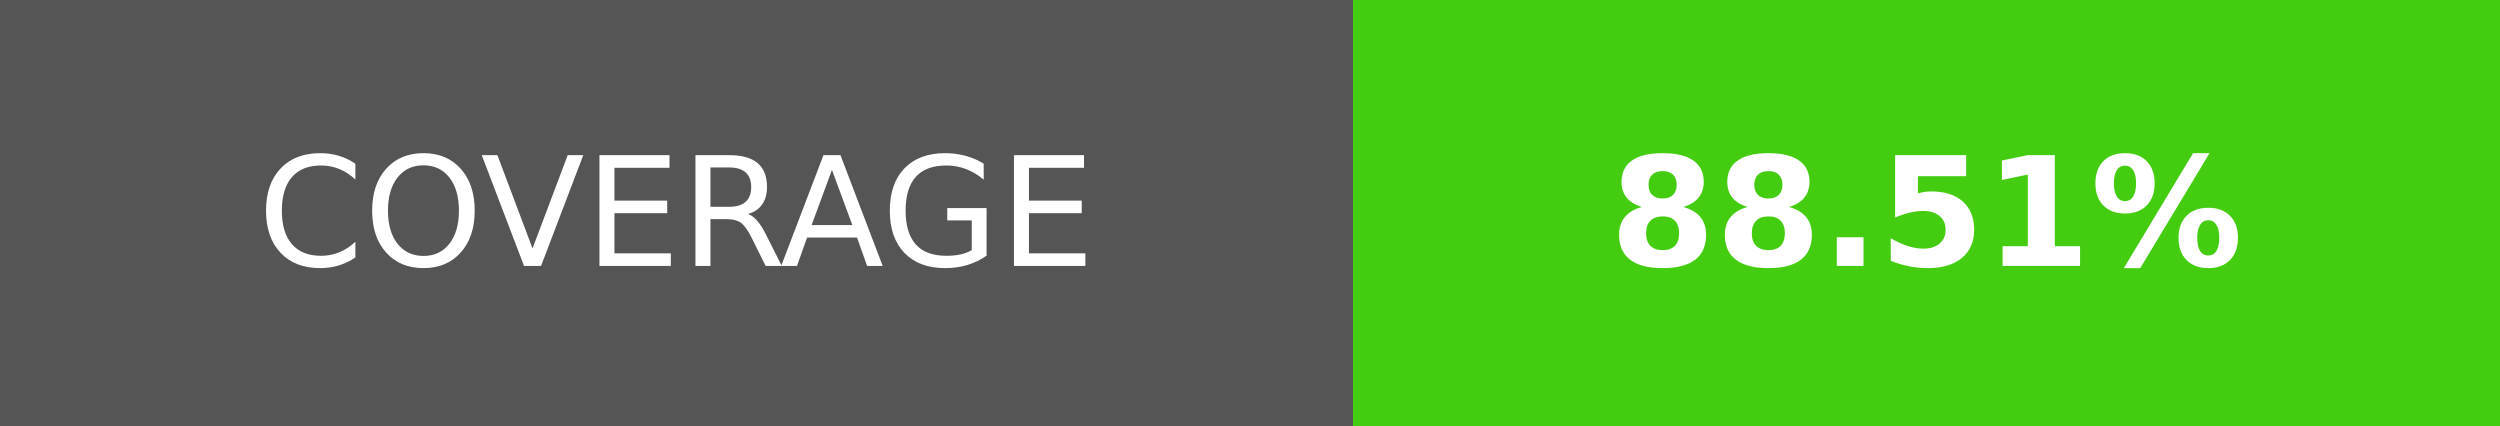
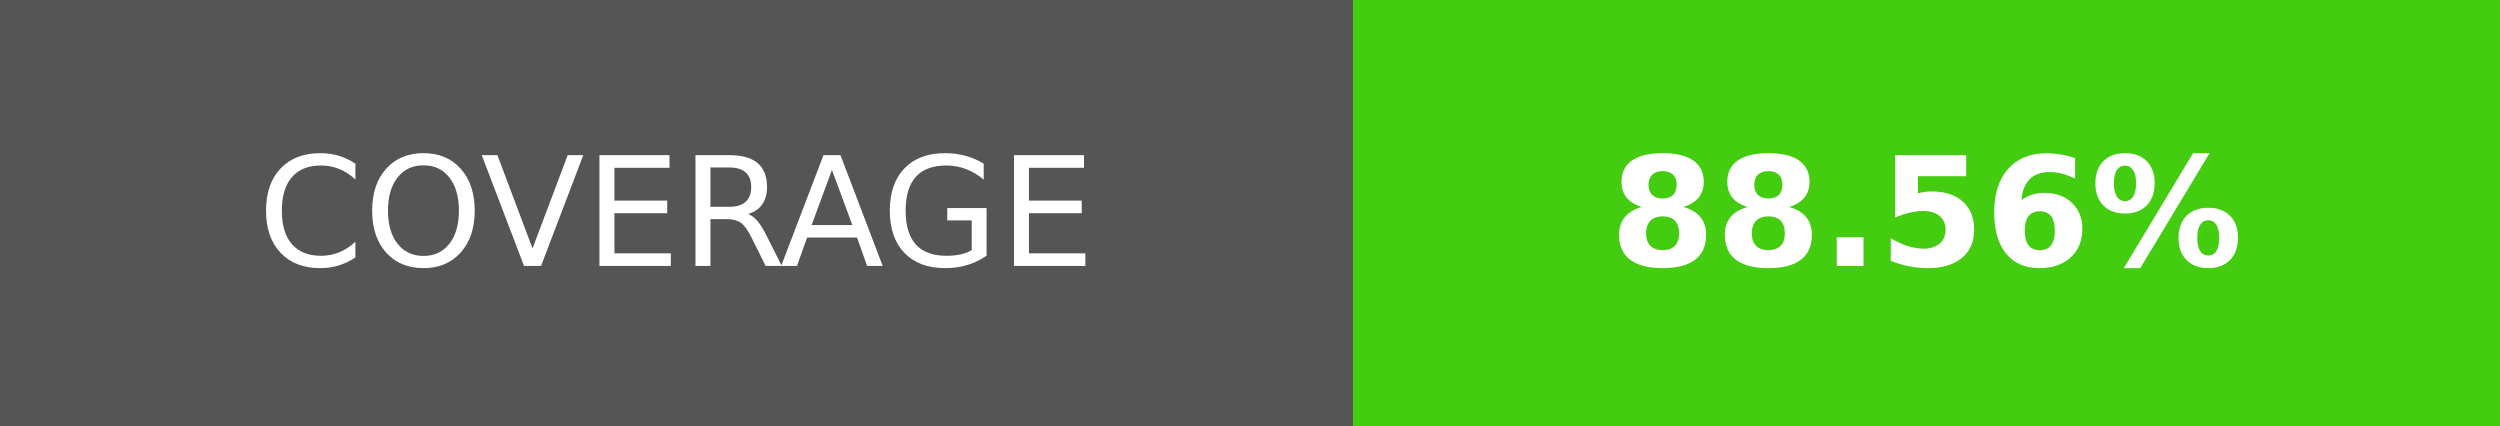
- <svg xmlns="http://www.w3.org/2000/svg" width="164.5" height="28" role="img" aria-label="COVERAGE: 88.51%">
+ <svg xmlns="http://www.w3.org/2000/svg" width="164.5" height="28" role="img" aria-label="COVERAGE: 88.56%">
  <g shape-rendering="crispEdges">
    <rect width="89" height="28" fill="#555" />
    <rect x="89" width="75.5" height="28" fill="#4c1" />
  </g>
  <g fill="#fff" text-anchor="middle" font-family="Verdana,Geneva,DejaVu Sans,sans-serif" text-rendering="geometricPrecision" font-size="100">
    <text transform="scale(.1)" x="445" y="175" textLength="650" fill="#fff">COVERAGE</text>
-     <text transform="scale(.1)" x="1267.5" y="175" textLength="515" fill="#fff" font-weight="bold">88.51%</text>
+     <text transform="scale(.1)" x="1267.5" y="175" textLength="515" fill="#fff" font-weight="bold">88.56%</text>
  </g>
</svg>
